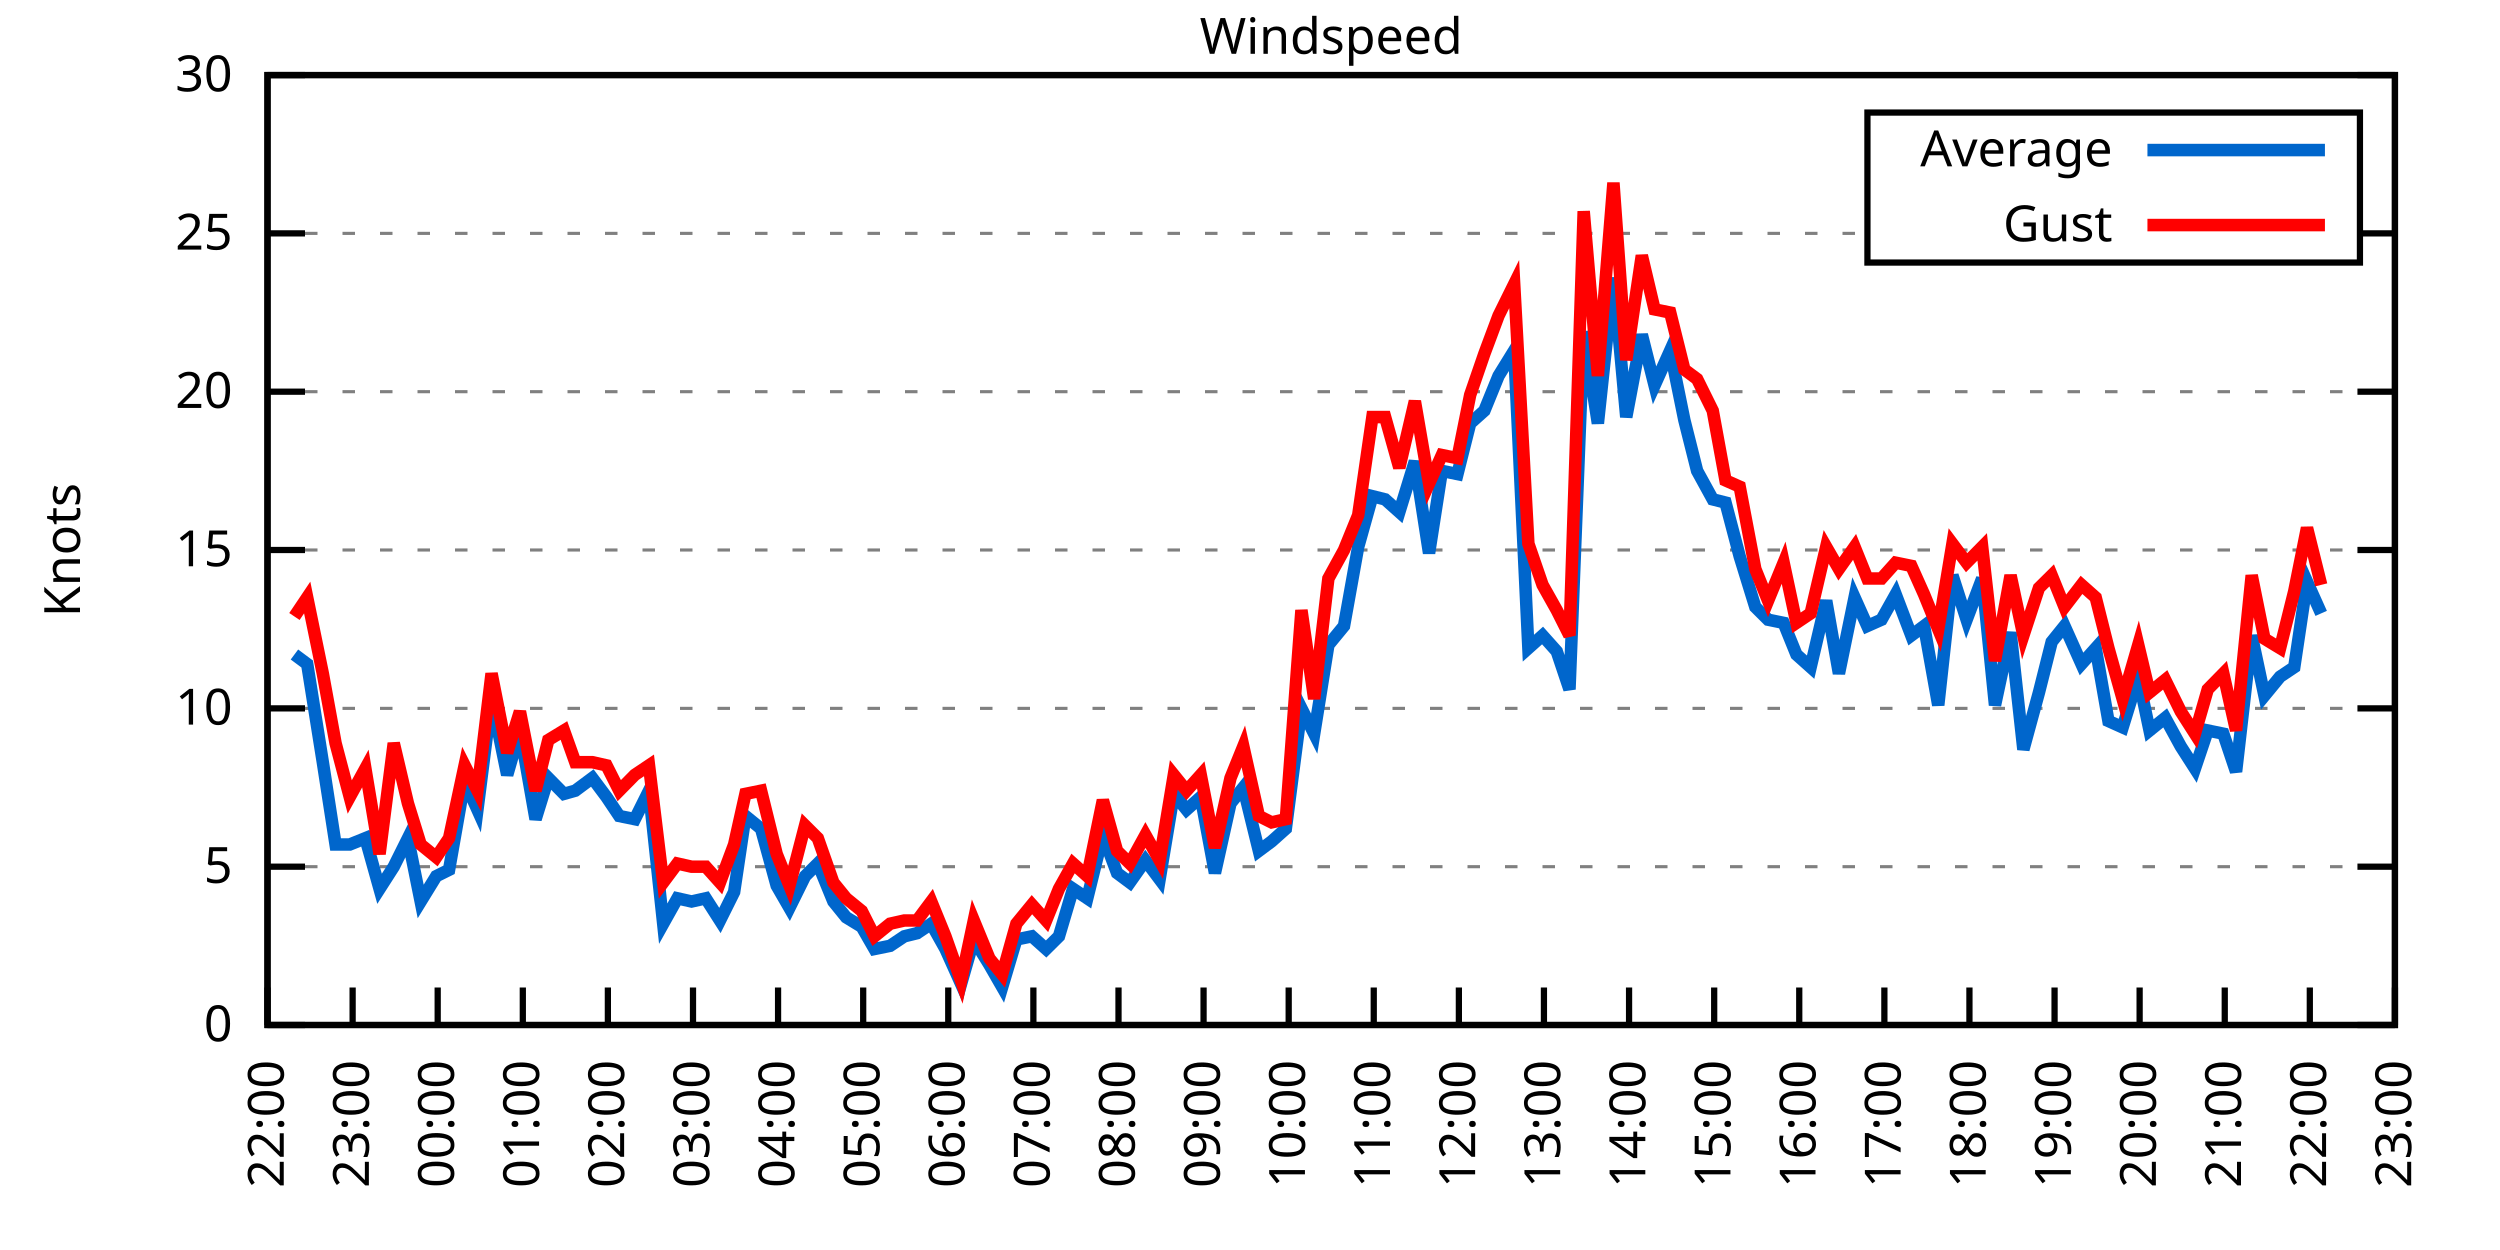
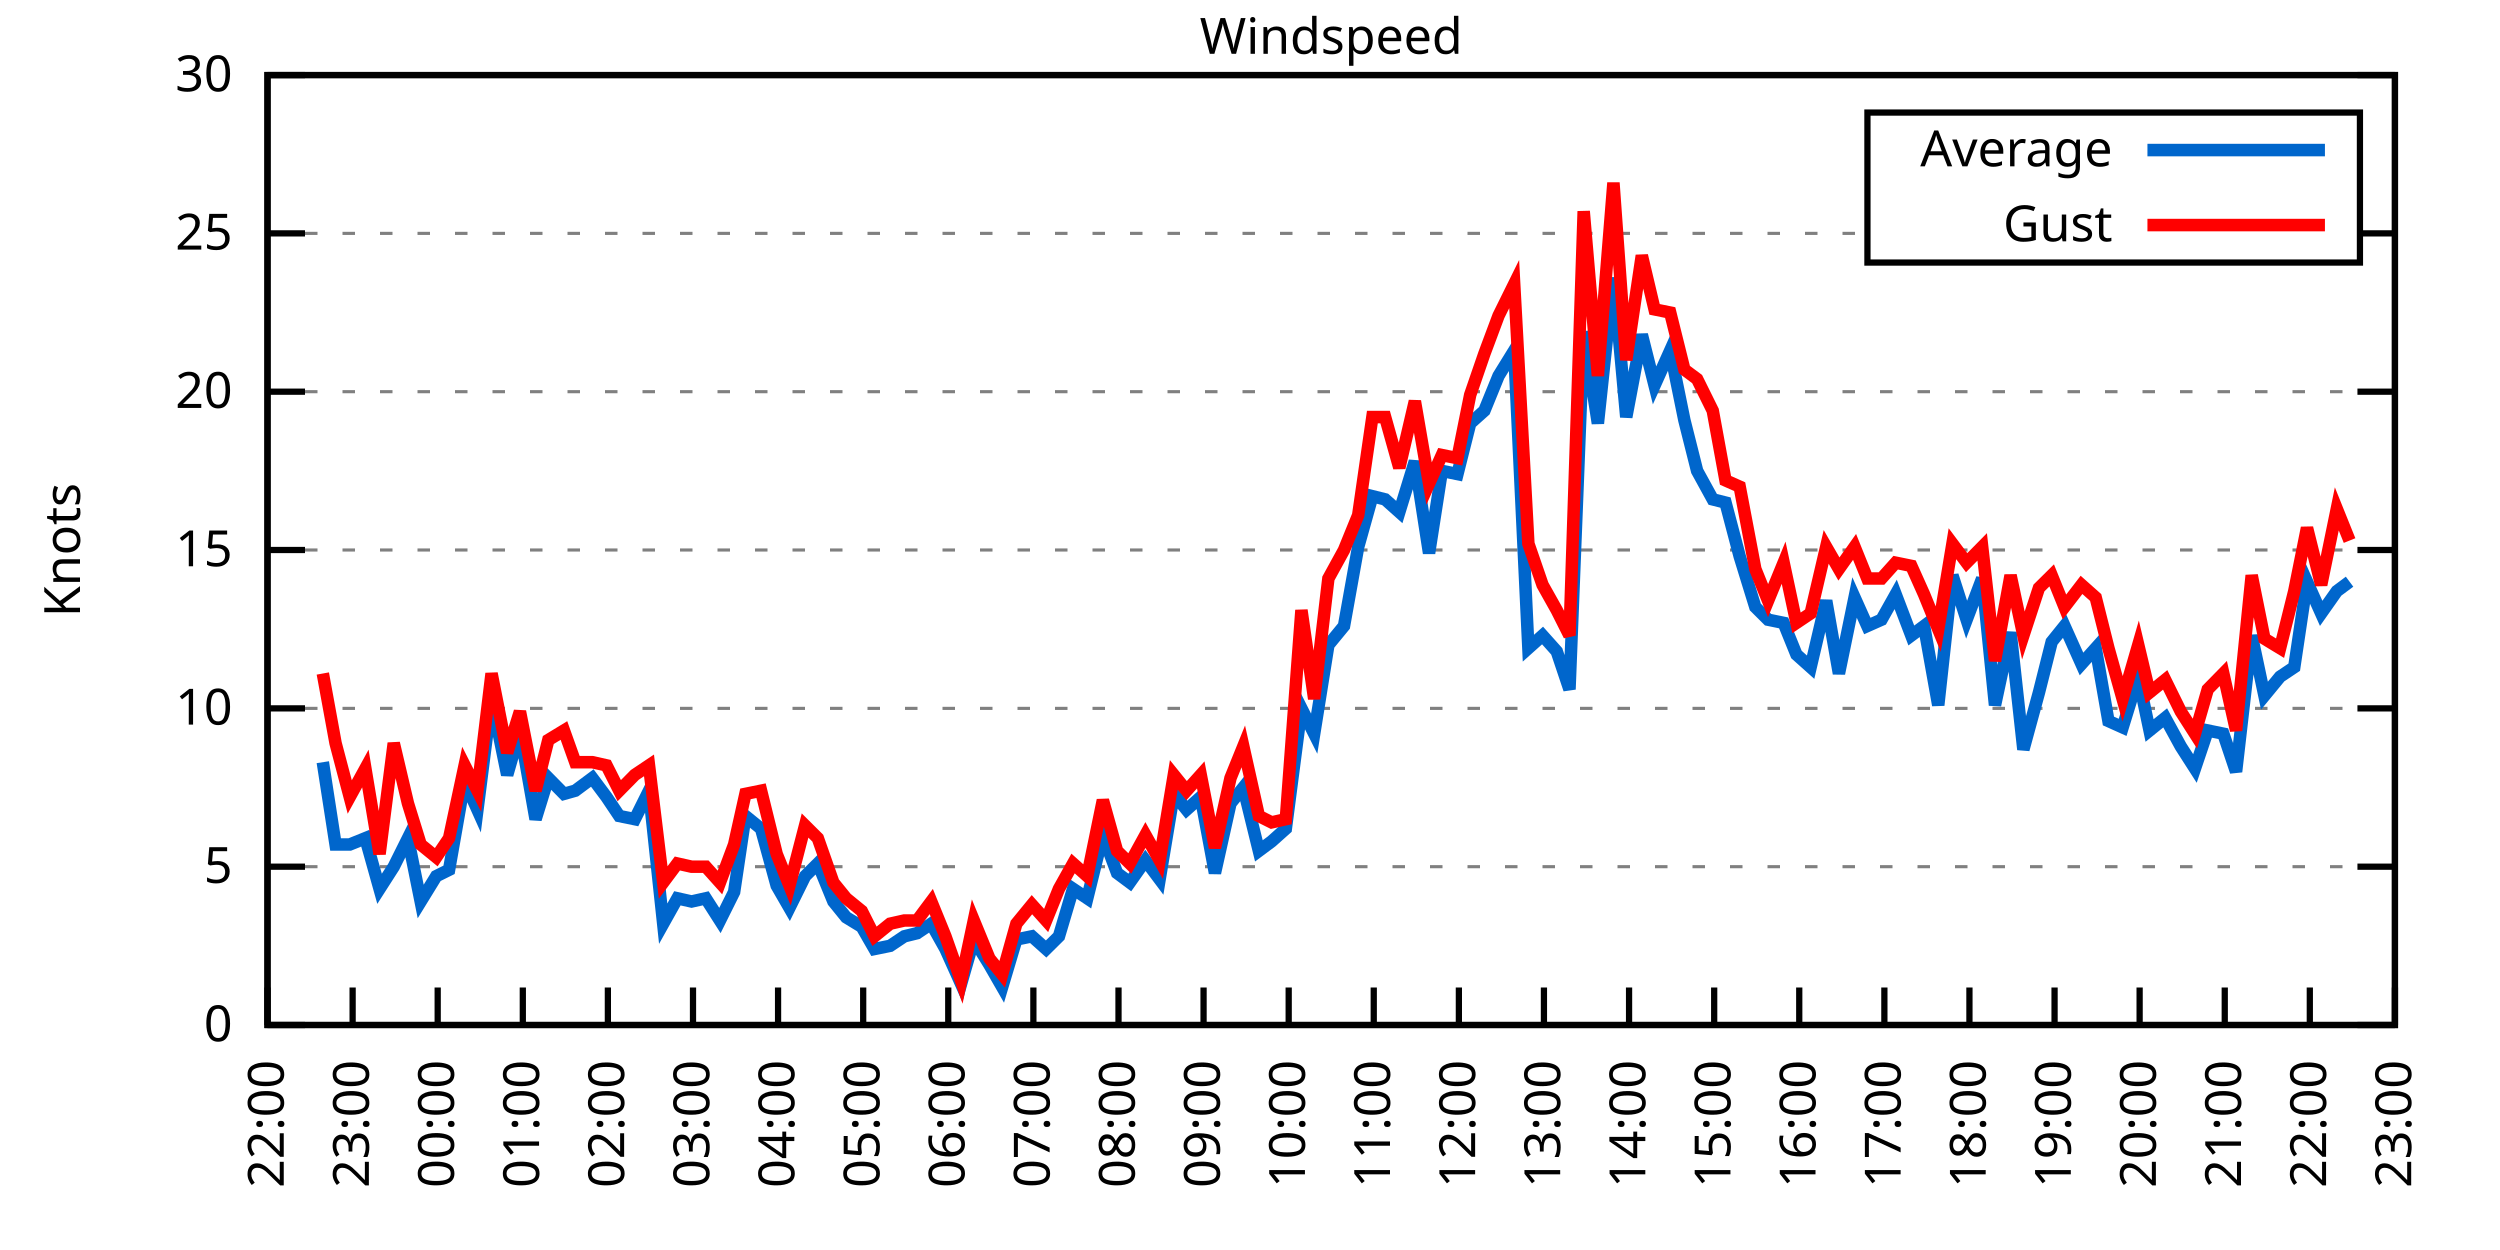
<svg xmlns="http://www.w3.org/2000/svg" xmlns:xlink="http://www.w3.org/1999/xlink" width="400" height="200" viewBox="0 0 400 200">
  <g id="gnuplot_canvas">
    <rect x="0" y="0" width="400" height="200" fill="none" />
    <defs>
      <circle id="gpDot" r="0.5" stroke-width="0.5" stroke="currentColor" />
      <path id="gpPt0" stroke-width="0.333" stroke="currentColor" d="M-1,0 h2 M0,-1 v2" />
      <path id="gpPt1" stroke-width="0.333" stroke="currentColor" d="M-1,-1 L1,1 M1,-1 L-1,1" />
      <path id="gpPt2" stroke-width="0.333" stroke="currentColor" d="M-1,0 L1,0 M0,-1 L0,1 M-1,-1 L1,1 M-1,1 L1,-1" />
      <rect id="gpPt3" stroke-width="0.333" stroke="currentColor" x="-1" y="-1" width="2" height="2" />
      <rect id="gpPt4" stroke-width="0.333" stroke="currentColor" fill="currentColor" x="-1" y="-1" width="2" height="2" />
      <circle id="gpPt5" stroke-width="0.333" stroke="currentColor" cx="0" cy="0" r="1" />
      <use xlink:href="#gpPt5" id="gpPt6" fill="currentColor" stroke="none" />
      <path id="gpPt7" stroke-width="0.333" stroke="currentColor" d="M0,-1.33 L-1.33,0.67 L1.33,0.67 z" />
      <use xlink:href="#gpPt7" id="gpPt8" fill="currentColor" stroke="none" />
      <use xlink:href="#gpPt7" id="gpPt9" stroke="currentColor" transform="rotate(180)" />
      <use xlink:href="#gpPt9" id="gpPt10" fill="currentColor" stroke="none" />
      <use xlink:href="#gpPt3" id="gpPt11" stroke="currentColor" transform="rotate(45)" />
      <use xlink:href="#gpPt11" id="gpPt12" fill="currentColor" stroke="none" />
      <path id="gpPt13" stroke-width="0.333" stroke="currentColor" d="M0,1.330 L1.265,0.411 L0.782,-1.067 L-0.782,-1.076 L-1.265,0.411 z" />
      <use xlink:href="#gpPt13" id="gpPt14" fill="currentColor" stroke="none" />
      <filter id="textbox" filterUnits="objectBoundingBox" x="0" y="0" height="1" width="1">
        <feFlood flood-color="white" flood-opacity="1" result="bgnd" />
        <feComposite in="SourceGraphic" in2="bgnd" operator="atop" />
      </filter>
      <filter id="greybox" filterUnits="objectBoundingBox" x="0" y="0" height="1" width="1">
        <feFlood flood-color="lightgrey" flood-opacity="1" result="grey" />
        <feComposite in="SourceGraphic" in2="grey" operator="atop" />
      </filter>
    </defs>
    <g fill="none" color="white" stroke="currentColor" stroke-width="1.00" stroke-linecap="butt" stroke-linejoin="miter">
</g>
    <g fill="none" color="black" stroke="currentColor" stroke-width="1.00" stroke-linecap="butt" stroke-linejoin="miter">
      <g stroke="none" shape-rendering="crispEdges">
        <polygon fill="rgb(255, 255, 255)" points="42.80,164.00 383.18,164.00 383.18,12.02 42.80,12.02 " />
      </g>
    </g>
    <g fill="none" color="black" stroke="currentColor" stroke-width="1.00" stroke-linecap="butt" stroke-linejoin="miter">
</g>
    <g fill="none" color="black" stroke="black" stroke-width="0.50" stroke-linecap="butt" stroke-linejoin="miter">
</g>
    <g fill="none" color="gray" stroke="currentColor" stroke-width="0.50" stroke-linecap="butt" stroke-linejoin="miter">
      <path stroke="gray" stroke-dasharray="2,4" class="gridline" d="M42.80,164.00 L383.19,164.00  " />
    </g>
    <g fill="none" color="gray" stroke="gray" stroke-width="1.00" stroke-linecap="butt" stroke-linejoin="miter">
</g>
    <g fill="none" color="black" stroke="currentColor" stroke-width="1.00" stroke-linecap="butt" stroke-linejoin="miter">
      <path stroke="black" d="M42.80,164.00 L48.80,164.00 M383.19,164.00 L377.19,164.00  " />
      <g transform="translate(37.20,166.60)" stroke="none" fill="black" font-family="Sans" font-size="8.00" text-anchor="end">
        <text>
          <tspan font-family="Sans"> 0</tspan>
        </text>
      </g>
    </g>
    <g fill="none" color="black" stroke="currentColor" stroke-width="1.00" stroke-linecap="butt" stroke-linejoin="miter">
</g>
    <g fill="none" color="black" stroke="black" stroke-width="0.50" stroke-linecap="butt" stroke-linejoin="miter">
</g>
    <g fill="none" color="gray" stroke="currentColor" stroke-width="0.50" stroke-linecap="butt" stroke-linejoin="miter">
      <path stroke="gray" stroke-dasharray="2,4" class="gridline" d="M42.80,138.67 L383.19,138.67  " />
    </g>
    <g fill="none" color="gray" stroke="gray" stroke-width="1.00" stroke-linecap="butt" stroke-linejoin="miter">
</g>
    <g fill="none" color="black" stroke="currentColor" stroke-width="1.00" stroke-linecap="butt" stroke-linejoin="miter">
      <path stroke="black" d="M42.80,138.67 L48.80,138.67 M383.19,138.67 L377.19,138.67  " />
      <g transform="translate(37.20,141.27)" stroke="none" fill="black" font-family="Sans" font-size="8.00" text-anchor="end">
        <text>
          <tspan font-family="Sans"> 5</tspan>
        </text>
      </g>
    </g>
    <g fill="none" color="black" stroke="currentColor" stroke-width="1.00" stroke-linecap="butt" stroke-linejoin="miter">
</g>
    <g fill="none" color="black" stroke="black" stroke-width="0.50" stroke-linecap="butt" stroke-linejoin="miter">
</g>
    <g fill="none" color="gray" stroke="currentColor" stroke-width="0.50" stroke-linecap="butt" stroke-linejoin="miter">
      <path stroke="gray" stroke-dasharray="2,4" class="gridline" d="M42.80,113.34 L383.19,113.34  " />
    </g>
    <g fill="none" color="gray" stroke="gray" stroke-width="1.00" stroke-linecap="butt" stroke-linejoin="miter">
</g>
    <g fill="none" color="black" stroke="currentColor" stroke-width="1.00" stroke-linecap="butt" stroke-linejoin="miter">
      <path stroke="black" d="M42.80,113.34 L48.80,113.34 M383.19,113.34 L377.19,113.34  " />
      <g transform="translate(37.20,115.94)" stroke="none" fill="black" font-family="Sans" font-size="8.00" text-anchor="end">
        <text>
          <tspan font-family="Sans"> 10</tspan>
        </text>
      </g>
    </g>
    <g fill="none" color="black" stroke="currentColor" stroke-width="1.00" stroke-linecap="butt" stroke-linejoin="miter">
</g>
    <g fill="none" color="black" stroke="black" stroke-width="0.50" stroke-linecap="butt" stroke-linejoin="miter">
</g>
    <g fill="none" color="gray" stroke="currentColor" stroke-width="0.50" stroke-linecap="butt" stroke-linejoin="miter">
      <path stroke="gray" stroke-dasharray="2,4" class="gridline" d="M42.80,88.00 L383.19,88.00  " />
    </g>
    <g fill="none" color="gray" stroke="gray" stroke-width="1.00" stroke-linecap="butt" stroke-linejoin="miter">
</g>
    <g fill="none" color="black" stroke="currentColor" stroke-width="1.00" stroke-linecap="butt" stroke-linejoin="miter">
      <path stroke="black" d="M42.80,88.00 L48.80,88.00 M383.19,88.00 L377.19,88.00  " />
      <g transform="translate(37.20,90.60)" stroke="none" fill="black" font-family="Sans" font-size="8.00" text-anchor="end">
        <text>
          <tspan font-family="Sans"> 15</tspan>
        </text>
      </g>
    </g>
    <g fill="none" color="black" stroke="currentColor" stroke-width="1.00" stroke-linecap="butt" stroke-linejoin="miter">
</g>
    <g fill="none" color="black" stroke="black" stroke-width="0.50" stroke-linecap="butt" stroke-linejoin="miter">
</g>
    <g fill="none" color="gray" stroke="currentColor" stroke-width="0.50" stroke-linecap="butt" stroke-linejoin="miter">
      <path stroke="gray" stroke-dasharray="2,4" class="gridline" d="M42.80,62.67 L383.19,62.67  " />
    </g>
    <g fill="none" color="gray" stroke="gray" stroke-width="1.00" stroke-linecap="butt" stroke-linejoin="miter">
</g>
    <g fill="none" color="black" stroke="currentColor" stroke-width="1.00" stroke-linecap="butt" stroke-linejoin="miter">
      <path stroke="black" d="M42.80,62.67 L48.80,62.67 M383.19,62.67 L377.19,62.67  " />
      <g transform="translate(37.20,65.27)" stroke="none" fill="black" font-family="Sans" font-size="8.00" text-anchor="end">
        <text>
          <tspan font-family="Sans"> 20</tspan>
        </text>
      </g>
    </g>
    <g fill="none" color="black" stroke="currentColor" stroke-width="1.00" stroke-linecap="butt" stroke-linejoin="miter">
</g>
    <g fill="none" color="black" stroke="black" stroke-width="0.50" stroke-linecap="butt" stroke-linejoin="miter">
</g>
    <g fill="none" color="gray" stroke="currentColor" stroke-width="0.50" stroke-linecap="butt" stroke-linejoin="miter">
      <path stroke="gray" stroke-dasharray="2,4" class="gridline" d="M42.80,37.34 L298.79,37.34 M377.59,37.34 L383.19,37.34  " />
    </g>
    <g fill="none" color="gray" stroke="gray" stroke-width="1.00" stroke-linecap="butt" stroke-linejoin="miter">
</g>
    <g fill="none" color="black" stroke="currentColor" stroke-width="1.00" stroke-linecap="butt" stroke-linejoin="miter">
      <path stroke="black" d="M42.80,37.34 L48.80,37.34 M383.19,37.34 L377.19,37.34  " />
      <g transform="translate(37.20,39.94)" stroke="none" fill="black" font-family="Sans" font-size="8.00" text-anchor="end">
        <text>
          <tspan font-family="Sans"> 25</tspan>
        </text>
      </g>
    </g>
    <g fill="none" color="black" stroke="currentColor" stroke-width="1.00" stroke-linecap="butt" stroke-linejoin="miter">
</g>
    <g fill="none" color="black" stroke="black" stroke-width="0.50" stroke-linecap="butt" stroke-linejoin="miter">
</g>
    <g fill="none" color="gray" stroke="currentColor" stroke-width="0.50" stroke-linecap="butt" stroke-linejoin="miter">
      <path stroke="gray" stroke-dasharray="2,4" class="gridline" d="M42.80,12.01 L383.19,12.01  " />
    </g>
    <g fill="none" color="gray" stroke="gray" stroke-width="1.00" stroke-linecap="butt" stroke-linejoin="miter">
</g>
    <g fill="none" color="black" stroke="currentColor" stroke-width="1.00" stroke-linecap="butt" stroke-linejoin="miter">
      <path stroke="black" d="M42.80,12.01 L48.80,12.01 M383.19,12.01 L377.19,12.01  " />
      <g transform="translate(37.20,14.61)" stroke="none" fill="black" font-family="Sans" font-size="8.00" text-anchor="end">
        <text>
          <tspan font-family="Sans"> 30</tspan>
        </text>
      </g>
    </g>
    <g fill="none" color="black" stroke="currentColor" stroke-width="1.00" stroke-linecap="butt" stroke-linejoin="miter">
      <path stroke="black" d="M42.80,164.00 L42.80,158.00  " />
      <g transform="translate(45.40,169.60) rotate(270.00)" stroke="none" fill="black" font-family="Sans" font-size="8.00" text-anchor="end">
        <text>
          <tspan font-family="Sans">22:00</tspan>
        </text>
      </g>
    </g>
    <g fill="none" color="black" stroke="currentColor" stroke-width="1.00" stroke-linecap="butt" stroke-linejoin="miter">
      <path stroke="black" d="M56.42,164.00 L56.42,158.00  " />
      <g transform="translate(59.02,169.60) rotate(270.00)" stroke="none" fill="black" font-family="Sans" font-size="8.00" text-anchor="end">
        <text>
          <tspan font-family="Sans">23:00</tspan>
        </text>
      </g>
    </g>
    <g fill="none" color="black" stroke="currentColor" stroke-width="1.00" stroke-linecap="butt" stroke-linejoin="miter">
      <path stroke="black" d="M70.03,164.00 L70.03,158.00  " />
      <g transform="translate(72.63,169.60) rotate(270.00)" stroke="none" fill="black" font-family="Sans" font-size="8.00" text-anchor="end">
        <text>
          <tspan font-family="Sans">00:00</tspan>
        </text>
      </g>
    </g>
    <g fill="none" color="black" stroke="currentColor" stroke-width="1.00" stroke-linecap="butt" stroke-linejoin="miter">
      <path stroke="black" d="M83.65,164.00 L83.65,158.00  " />
      <g transform="translate(86.25,169.60) rotate(270.00)" stroke="none" fill="black" font-family="Sans" font-size="8.00" text-anchor="end">
        <text>
          <tspan font-family="Sans">01:00</tspan>
        </text>
      </g>
    </g>
    <g fill="none" color="black" stroke="currentColor" stroke-width="1.00" stroke-linecap="butt" stroke-linejoin="miter">
      <path stroke="black" d="M97.26,164.00 L97.26,158.00  " />
      <g transform="translate(99.86,169.60) rotate(270.00)" stroke="none" fill="black" font-family="Sans" font-size="8.00" text-anchor="end">
        <text>
          <tspan font-family="Sans">02:00</tspan>
        </text>
      </g>
    </g>
    <g fill="none" color="black" stroke="currentColor" stroke-width="1.00" stroke-linecap="butt" stroke-linejoin="miter">
      <path stroke="black" d="M110.88,164.00 L110.88,158.00  " />
      <g transform="translate(113.48,169.60) rotate(270.00)" stroke="none" fill="black" font-family="Sans" font-size="8.00" text-anchor="end">
        <text>
          <tspan font-family="Sans">03:00</tspan>
        </text>
      </g>
    </g>
    <g fill="none" color="black" stroke="currentColor" stroke-width="1.00" stroke-linecap="butt" stroke-linejoin="miter">
      <path stroke="black" d="M124.49,164.00 L124.49,158.00  " />
      <g transform="translate(127.09,169.60) rotate(270.00)" stroke="none" fill="black" font-family="Sans" font-size="8.00" text-anchor="end">
        <text>
          <tspan font-family="Sans">04:00</tspan>
        </text>
      </g>
    </g>
    <g fill="none" color="black" stroke="currentColor" stroke-width="1.00" stroke-linecap="butt" stroke-linejoin="miter">
      <path stroke="black" d="M138.11,164.00 L138.11,158.00  " />
      <g transform="translate(140.71,169.60) rotate(270.00)" stroke="none" fill="black" font-family="Sans" font-size="8.00" text-anchor="end">
        <text>
          <tspan font-family="Sans">05:00</tspan>
        </text>
      </g>
    </g>
    <g fill="none" color="black" stroke="currentColor" stroke-width="1.00" stroke-linecap="butt" stroke-linejoin="miter">
      <path stroke="black" d="M151.72,164.00 L151.72,158.00  " />
      <g transform="translate(154.32,169.60) rotate(270.00)" stroke="none" fill="black" font-family="Sans" font-size="8.00" text-anchor="end">
        <text>
          <tspan font-family="Sans">06:00</tspan>
        </text>
      </g>
    </g>
    <g fill="none" color="black" stroke="currentColor" stroke-width="1.00" stroke-linecap="butt" stroke-linejoin="miter">
      <path stroke="black" d="M165.34,164.00 L165.34,158.00  " />
      <g transform="translate(167.94,169.60) rotate(270.00)" stroke="none" fill="black" font-family="Sans" font-size="8.00" text-anchor="end">
        <text>
          <tspan font-family="Sans">07:00</tspan>
        </text>
      </g>
    </g>
    <g fill="none" color="black" stroke="currentColor" stroke-width="1.00" stroke-linecap="butt" stroke-linejoin="miter">
      <path stroke="black" d="M178.96,164.00 L178.96,158.00  " />
      <g transform="translate(181.56,169.60) rotate(270.00)" stroke="none" fill="black" font-family="Sans" font-size="8.00" text-anchor="end">
        <text>
          <tspan font-family="Sans">08:00</tspan>
        </text>
      </g>
    </g>
    <g fill="none" color="black" stroke="currentColor" stroke-width="1.00" stroke-linecap="butt" stroke-linejoin="miter">
      <path stroke="black" d="M192.57,164.00 L192.57,158.00  " />
      <g transform="translate(195.17,169.60) rotate(270.00)" stroke="none" fill="black" font-family="Sans" font-size="8.00" text-anchor="end">
        <text>
          <tspan font-family="Sans">09:00</tspan>
        </text>
      </g>
    </g>
    <g fill="none" color="black" stroke="currentColor" stroke-width="1.00" stroke-linecap="butt" stroke-linejoin="miter">
      <path stroke="black" d="M206.19,164.00 L206.19,158.00  " />
      <g transform="translate(208.79,169.60) rotate(270.00)" stroke="none" fill="black" font-family="Sans" font-size="8.00" text-anchor="end">
        <text>
          <tspan font-family="Sans">10:00</tspan>
        </text>
      </g>
    </g>
    <g fill="none" color="black" stroke="currentColor" stroke-width="1.00" stroke-linecap="butt" stroke-linejoin="miter">
      <path stroke="black" d="M219.80,164.00 L219.80,158.00  " />
      <g transform="translate(222.40,169.60) rotate(270.00)" stroke="none" fill="black" font-family="Sans" font-size="8.00" text-anchor="end">
        <text>
          <tspan font-family="Sans">11:00</tspan>
        </text>
      </g>
    </g>
    <g fill="none" color="black" stroke="currentColor" stroke-width="1.00" stroke-linecap="butt" stroke-linejoin="miter">
      <path stroke="black" d="M233.42,164.00 L233.42,158.00  " />
      <g transform="translate(236.02,169.60) rotate(270.00)" stroke="none" fill="black" font-family="Sans" font-size="8.00" text-anchor="end">
        <text>
          <tspan font-family="Sans">12:00</tspan>
        </text>
      </g>
    </g>
    <g fill="none" color="black" stroke="currentColor" stroke-width="1.00" stroke-linecap="butt" stroke-linejoin="miter">
      <path stroke="black" d="M247.03,164.00 L247.03,158.00  " />
      <g transform="translate(249.63,169.60) rotate(270.00)" stroke="none" fill="black" font-family="Sans" font-size="8.00" text-anchor="end">
        <text>
          <tspan font-family="Sans">13:00</tspan>
        </text>
      </g>
    </g>
    <g fill="none" color="black" stroke="currentColor" stroke-width="1.00" stroke-linecap="butt" stroke-linejoin="miter">
      <path stroke="black" d="M260.65,164.00 L260.65,158.00  " />
      <g transform="translate(263.25,169.60) rotate(270.00)" stroke="none" fill="black" font-family="Sans" font-size="8.00" text-anchor="end">
        <text>
          <tspan font-family="Sans">14:00</tspan>
        </text>
      </g>
    </g>
    <g fill="none" color="black" stroke="currentColor" stroke-width="1.00" stroke-linecap="butt" stroke-linejoin="miter">
      <path stroke="black" d="M274.27,164.00 L274.27,158.00  " />
      <g transform="translate(276.87,169.60) rotate(270.00)" stroke="none" fill="black" font-family="Sans" font-size="8.00" text-anchor="end">
        <text>
          <tspan font-family="Sans">15:00</tspan>
        </text>
      </g>
    </g>
    <g fill="none" color="black" stroke="currentColor" stroke-width="1.00" stroke-linecap="butt" stroke-linejoin="miter">
      <path stroke="black" d="M287.88,164.00 L287.88,158.00  " />
      <g transform="translate(290.48,169.60) rotate(270.00)" stroke="none" fill="black" font-family="Sans" font-size="8.00" text-anchor="end">
        <text>
          <tspan font-family="Sans">16:00</tspan>
        </text>
      </g>
    </g>
    <g fill="none" color="black" stroke="currentColor" stroke-width="1.00" stroke-linecap="butt" stroke-linejoin="miter">
      <path stroke="black" d="M301.50,164.00 L301.50,158.00  " />
      <g transform="translate(304.10,169.60) rotate(270.00)" stroke="none" fill="black" font-family="Sans" font-size="8.00" text-anchor="end">
        <text>
          <tspan font-family="Sans">17:00</tspan>
        </text>
      </g>
    </g>
    <g fill="none" color="black" stroke="currentColor" stroke-width="1.00" stroke-linecap="butt" stroke-linejoin="miter">
      <path stroke="black" d="M315.11,164.00 L315.11,158.00  " />
      <g transform="translate(317.71,169.60) rotate(270.00)" stroke="none" fill="black" font-family="Sans" font-size="8.00" text-anchor="end">
        <text>
          <tspan font-family="Sans">18:00</tspan>
        </text>
      </g>
    </g>
    <g fill="none" color="black" stroke="currentColor" stroke-width="1.00" stroke-linecap="butt" stroke-linejoin="miter">
      <path stroke="black" d="M328.73,164.00 L328.73,158.00  " />
      <g transform="translate(331.33,169.60) rotate(270.00)" stroke="none" fill="black" font-family="Sans" font-size="8.00" text-anchor="end">
        <text>
          <tspan font-family="Sans">19:00</tspan>
        </text>
      </g>
    </g>
    <g fill="none" color="black" stroke="currentColor" stroke-width="1.00" stroke-linecap="butt" stroke-linejoin="miter">
      <path stroke="black" d="M342.34,164.00 L342.34,158.00  " />
      <g transform="translate(344.94,169.60) rotate(270.00)" stroke="none" fill="black" font-family="Sans" font-size="8.00" text-anchor="end">
        <text>
          <tspan font-family="Sans">20:00</tspan>
        </text>
      </g>
    </g>
    <g fill="none" color="black" stroke="currentColor" stroke-width="1.00" stroke-linecap="butt" stroke-linejoin="miter">
      <path stroke="black" d="M355.96,164.00 L355.96,158.00  " />
      <g transform="translate(358.56,169.60) rotate(270.00)" stroke="none" fill="black" font-family="Sans" font-size="8.00" text-anchor="end">
        <text>
          <tspan font-family="Sans">21:00</tspan>
        </text>
      </g>
    </g>
    <g fill="none" color="black" stroke="currentColor" stroke-width="1.00" stroke-linecap="butt" stroke-linejoin="miter">
      <path stroke="black" d="M369.57,164.00 L369.57,158.00  " />
      <g transform="translate(372.17,169.60) rotate(270.00)" stroke="none" fill="black" font-family="Sans" font-size="8.00" text-anchor="end">
        <text>
          <tspan font-family="Sans">22:00</tspan>
        </text>
      </g>
    </g>
    <g fill="none" color="black" stroke="currentColor" stroke-width="1.00" stroke-linecap="butt" stroke-linejoin="miter">
      <path stroke="black" d="M383.19,164.00 L383.19,158.00  " />
      <g transform="translate(385.79,169.60) rotate(270.00)" stroke="none" fill="black" font-family="Sans" font-size="8.00" text-anchor="end">
        <text>
          <tspan font-family="Sans">23:00</tspan>
        </text>
      </g>
    </g>
    <g fill="none" color="black" stroke="currentColor" stroke-width="1.00" stroke-linecap="butt" stroke-linejoin="miter">
</g>
    <g fill="none" color="black" stroke="currentColor" stroke-width="1.00" stroke-linecap="butt" stroke-linejoin="miter">
      <path stroke="black" d="M42.80,12.01 L42.80,164.00 L383.19,164.00 L383.19,12.01 L42.80,12.01 Z  " />
    </g>
    <g fill="none" color="black" stroke="currentColor" stroke-width="1.00" stroke-linecap="butt" stroke-linejoin="miter">
</g>
    <g fill="none" color="black" stroke="currentColor" stroke-width="1.00" stroke-linecap="butt" stroke-linejoin="miter">
      <path stroke="black" d="M298.79,42.01 L298.79,18.01 L377.59,18.01 L377.59,42.01 L298.79,42.01 Z  " />
    </g>
    <g id="Windspeed_plot_1">
      <g fill="none" color="white" stroke="black" stroke-width="2.00" stroke-linecap="butt" stroke-linejoin="miter">
</g>
      <g fill="none" color="black" stroke="currentColor" stroke-width="2.00" stroke-linecap="butt" stroke-linejoin="miter">
        <g transform="translate(337.99,26.61)" stroke="none" fill="black" font-family="Sans" font-size="8.00" text-anchor="end">
          <text>
            <tspan font-family="Sans">Average</tspan>
          </text>
        </g>
      </g>
      <g fill="none" color="black" stroke="currentColor" stroke-width="2.00" stroke-linecap="butt" stroke-linejoin="miter">
-         <path stroke="rgb(  0, 102, 204)" d="M343.59,24.01 L371.99,24.01 M47.11,104.72 L49.15,106.24 L51.65,121.95 L53.69,135.12 L55.96,135.12 L58.46,134.11   L60.73,142.21 L63.00,138.67 L65.27,134.11 L67.31,144.24 L69.80,140.19 L71.85,139.17 L74.34,124.99 L76.39,129.55   L78.65,111.82 L81.15,123.98 L83.19,116.88 L85.69,131.07 L87.73,124.48 L90.23,127.02 L92.04,126.51 L94.77,124.48   L97.04,127.52 L99.08,130.56 L101.57,131.07 L103.84,126.51 L106.11,147.79 L108.38,143.73 L110.65,144.24 L112.92,143.73   L115.19,147.28 L117.46,142.72 L119.27,130.56 L121.77,132.59 L124.27,141.71 L126.31,145.25 L128.81,140.19 L130.85,138.16   L133.34,144.24 L135.39,146.77 L137.88,148.29 L139.92,151.84 L142.42,151.33 L144.69,149.81 L146.73,149.31 L149.00,147.79   L151.27,151.84 L153.77,157.41 L155.81,150.32 L158.31,154.37 L160.35,157.92 L162.62,150.32 L165.11,149.81 L167.38,151.84   L169.43,149.81 L171.69,142.21 L173.96,143.73 L176.46,133.60 L178.73,139.68 L180.77,141.20 L183.27,137.66 L185.54,140.69   L187.81,127.02 L189.85,129.55 L192.12,127.52 L194.39,139.68 L196.88,128.54 L198.93,126.00 L201.42,136.14 L203.46,134.62   L205.73,132.59 L208.23,113.34 L210.27,117.39 L212.54,103.20 L215.04,100.16 L217.31,87.50 L219.58,79.39 L221.62,79.90   L223.89,81.93 L226.38,73.82 L228.65,88.51 L230.70,75.34 L233.19,75.85 L235.23,67.74 L237.50,65.71 L239.77,60.14   L242.27,56.09 L244.54,103.71 L246.81,101.68 L249.08,104.22 L251.12,110.30 L253.39,53.05 L255.66,67.74 L258.15,44.43   L260.20,66.73 L262.69,53.55 L264.73,61.66 L267.23,56.09 L269.50,67.23 L271.54,75.34 L274.04,79.90 L276.08,80.41   L278.35,89.02 L280.85,97.12 L282.89,99.15 L285.38,99.66 L287.43,104.72 L289.70,106.75 L292.19,96.11 L294.23,107.76   L296.73,95.60 L298.77,100.16 L301.04,99.15 L303.31,95.10 L305.81,101.68 L307.85,100.16 L310.12,112.83 L312.39,92.06   L314.66,99.15 L317.15,92.56 L319.20,112.83 L321.69,101.18 L323.74,119.92 L326.23,110.80 L328.27,102.70 L330.32,100.16   L333.04,106.24 L335.31,103.71 L337.35,115.36 L339.62,116.38 L342.12,108.27 L343.93,116.88 L346.43,114.86 L348.92,119.42   L351.19,122.96 L353.24,116.88 L355.73,117.39 L357.77,123.47 L360.27,101.68 L362.31,111.31 L364.81,108.27 L367.08,106.75   L369.12,93.07 L371.39,98.14  " />
+         <path stroke="rgb(  0, 102, 204)" d="M343.59,24.01 L371.99,24.01 M51.65,121.95 L53.69,135.12 L55.96,135.12 L58.46,134.11 L60.73,142.21 L63.00,138.67   L65.27,134.11 L67.31,144.24 L69.80,140.19 L71.85,139.17 L74.34,124.99 L76.39,129.55 L78.65,111.82 L81.15,123.98   L83.19,116.88 L85.69,131.07 L87.73,124.48 L90.23,127.02 L92.04,126.51 L94.77,124.48 L97.04,127.52 L99.08,130.56   L101.57,131.07 L103.84,126.51 L106.11,147.79 L108.38,143.73 L110.65,144.24 L112.92,143.73 L115.19,147.28 L117.46,142.72   L119.27,130.56 L121.77,132.59 L124.27,141.71 L126.31,145.25 L128.81,140.19 L130.85,138.16 L133.34,144.24 L135.39,146.77   L137.88,148.29 L139.92,151.84 L142.42,151.33 L144.69,149.81 L146.73,149.31 L149.00,147.79 L151.27,151.84 L153.77,157.41   L155.81,150.32 L158.31,154.37 L160.35,157.92 L162.62,150.32 L165.11,149.81 L167.38,151.84 L169.43,149.81 L171.69,142.21   L173.96,143.73 L176.46,133.60 L178.73,139.68 L180.77,141.20 L183.27,137.66 L185.54,140.69 L187.81,127.02 L189.85,129.55   L192.12,127.52 L194.39,139.68 L196.88,128.54 L198.93,126.00 L201.42,136.14 L203.46,134.62 L205.73,132.59 L208.23,113.34   L210.27,117.39 L212.54,103.20 L215.04,100.16 L217.31,87.50 L219.58,79.39 L221.62,79.90 L223.89,81.93 L226.38,73.82   L228.65,88.51 L230.70,75.34 L233.19,75.85 L235.23,67.74 L237.50,65.71 L239.77,60.14 L242.27,56.09 L244.54,103.71   L246.81,101.68 L249.08,104.22 L251.12,110.30 L253.39,53.05 L255.66,67.74 L258.15,44.43 L260.20,66.73 L262.69,53.55   L264.73,61.66 L267.23,56.09 L269.50,67.23 L271.54,75.34 L274.04,79.90 L276.08,80.41 L278.35,89.02 L280.85,97.12   L282.89,99.15 L285.38,99.66 L287.43,104.72 L289.70,106.75 L292.19,96.11 L294.23,107.76 L296.73,95.60 L298.77,100.16   L301.04,99.15 L303.31,95.10 L305.81,101.68 L307.85,100.16 L310.12,112.83 L312.39,92.06 L314.66,99.15 L317.15,92.56   L319.20,112.83 L321.69,101.18 L323.74,119.92 L326.23,110.80 L328.27,102.70 L330.32,100.16 L333.04,106.24 L335.31,103.71   L337.35,115.36 L339.62,116.38 L342.12,108.27 L343.93,116.88 L346.43,114.86 L348.92,119.42 L351.19,122.96 L353.24,116.88   L355.73,117.39 L357.77,123.47 L360.27,101.68 L362.31,111.31 L364.81,108.27 L367.08,106.75 L369.12,93.07 L371.39,98.14   L373.89,94.59 L375.93,93.07  " />
      </g>
    </g>
    <g id="Windspeed_plot_2">
      <g fill="none" color="black" stroke="currentColor" stroke-width="2.00" stroke-linecap="butt" stroke-linejoin="miter">
        <g transform="translate(337.99,38.61)" stroke="none" fill="black" font-family="Sans" font-size="8.00" text-anchor="end">
          <text>
            <tspan font-family="Sans">Gust</tspan>
          </text>
        </g>
      </g>
      <g fill="none" color="black" stroke="currentColor" stroke-width="2.00" stroke-linecap="butt" stroke-linejoin="miter">
-         <path stroke="rgb(255,   0,   0)" d="M343.59,36.01 L371.99,36.01 M47.11,98.64 L49.15,95.60 L51.65,107.76 L53.69,118.91 L55.96,127.52 L58.46,122.96   L60.73,136.64 L63.00,118.91 L65.27,128.54 L67.31,135.12 L69.80,137.15 L71.85,134.11 L74.34,122.46 L76.39,126.51   L78.65,107.76 L81.15,120.43 L83.19,113.84 L85.69,126.51 L87.73,118.40 L90.23,116.88 L92.04,121.95 L94.77,121.95   L97.04,122.46 L99.08,126.51 L101.57,123.98 L103.84,122.46 L106.11,141.20 L108.38,138.16 L110.65,138.67 L112.92,138.67   L115.19,141.20 L117.46,135.12 L119.27,127.02 L121.77,126.51 L124.27,136.64 L126.31,141.71 L128.81,132.08 L130.85,134.11   L133.34,141.20 L135.39,143.73 L137.88,145.76 L139.92,149.81 L142.42,147.79 L144.69,147.28 L146.73,147.28 L149.00,144.24   L151.27,149.81 L153.77,156.91 L155.81,147.28 L158.31,153.36 L160.35,155.89 L162.62,147.79 L165.11,144.75 L167.38,147.28   L169.43,142.21 L171.69,138.16 L173.96,140.19 L176.46,128.03 L178.73,136.14 L180.77,138.16 L183.27,133.60 L185.54,137.66   L187.81,123.98 L189.85,126.51 L192.12,123.98 L194.39,135.63 L196.88,124.48 L198.93,119.42 L201.42,130.56 L203.46,131.58   L205.73,131.07 L208.23,97.63 L210.27,111.82 L212.54,92.56 L215.04,88.00 L217.31,82.43 L219.58,66.73 L221.62,66.73   L223.89,74.83 L226.38,64.19 L228.65,77.37 L230.70,72.81 L233.19,73.31 L235.23,63.18 L237.50,56.59 L239.77,50.51   L242.27,45.45 L244.54,86.99 L246.81,93.58 L249.08,97.63 L251.12,101.68 L253.39,33.80 L255.66,60.14 L258.15,29.24   L260.20,57.61 L262.69,40.89 L264.73,49.50 L267.23,50.01 L269.50,59.13 L271.54,60.65 L274.04,65.71 L276.08,76.86   L278.35,77.87 L280.85,91.04 L282.89,96.11 L285.38,90.03 L287.43,99.66 L289.70,98.14 L292.19,87.50 L294.23,91.04   L296.73,87.50 L298.77,92.56 L301.04,92.56 L303.31,90.03 L305.81,90.54 L307.85,95.10 L310.12,100.67 L312.39,86.99   L314.66,90.03 L317.15,87.50 L319.20,105.74 L321.69,92.06 L323.74,101.68 L326.23,94.08 L328.27,92.06 L330.32,97.12   L333.04,93.58 L335.31,95.60 L337.35,103.71 L339.62,111.82 L342.12,103.20 L343.93,110.80 L346.43,108.78 L348.92,113.84   L351.19,117.39 L353.24,110.30 L355.73,107.76 L357.77,116.88 L360.27,92.06 L362.31,102.19 L364.81,103.71 L367.08,94.59   L369.12,84.46 L371.39,93.58  " />
+         <path stroke="rgb(255,   0,   0)" d="M343.59,36.01 L371.99,36.01 M51.65,107.76 L53.69,118.91 L55.96,127.52 L58.46,122.96 L60.73,136.64 L63.00,118.91   L65.27,128.54 L67.31,135.12 L69.80,137.15 L71.85,134.11 L74.34,122.46 L76.39,126.51 L78.65,107.76 L81.15,120.43   L83.19,113.84 L85.69,126.51 L87.73,118.40 L90.23,116.88 L92.04,121.95 L94.77,121.95 L97.04,122.46 L99.08,126.51   L101.57,123.98 L103.84,122.46 L106.11,141.20 L108.38,138.16 L110.65,138.67 L112.92,138.67 L115.19,141.20 L117.46,135.12   L119.27,127.02 L121.77,126.51 L124.27,136.64 L126.31,141.71 L128.81,132.08 L130.85,134.11 L133.34,141.20 L135.39,143.73   L137.88,145.76 L139.92,149.81 L142.42,147.79 L144.69,147.28 L146.73,147.28 L149.00,144.24 L151.27,149.81 L153.77,156.91   L155.81,147.28 L158.31,153.36 L160.35,155.89 L162.62,147.79 L165.11,144.75 L167.38,147.28 L169.43,142.21 L171.69,138.16   L173.96,140.19 L176.46,128.03 L178.73,136.14 L180.77,138.16 L183.27,133.60 L185.54,137.66 L187.81,123.98 L189.85,126.51   L192.12,123.98 L194.39,135.63 L196.88,124.48 L198.93,119.42 L201.42,130.56 L203.46,131.58 L205.73,131.07 L208.23,97.63   L210.27,111.82 L212.54,92.56 L215.04,88.00 L217.31,82.43 L219.58,66.73 L221.62,66.73 L223.89,74.83 L226.38,64.19   L228.65,77.37 L230.70,72.81 L233.19,73.31 L235.23,63.18 L237.50,56.59 L239.77,50.51 L242.27,45.45 L244.54,86.99   L246.81,93.58 L249.08,97.63 L251.12,101.68 L253.39,33.80 L255.66,60.14 L258.15,29.24 L260.20,57.61 L262.69,40.89   L264.73,49.50 L267.23,50.01 L269.50,59.13 L271.54,60.65 L274.04,65.71 L276.08,76.86 L278.35,77.87 L280.85,91.04   L282.89,96.11 L285.38,90.03 L287.43,99.66 L289.70,98.14 L292.19,87.50 L294.23,91.04 L296.73,87.50 L298.77,92.56   L301.04,92.56 L303.31,90.03 L305.81,90.54 L307.85,95.10 L310.12,100.67 L312.39,86.99 L314.66,90.03 L317.15,87.50   L319.20,105.74 L321.69,92.06 L323.74,101.68 L326.23,94.08 L328.27,92.06 L330.32,97.12 L333.04,93.58 L335.31,95.60   L337.35,103.71 L339.62,111.82 L342.12,103.20 L343.93,110.80 L346.43,108.78 L348.92,113.84 L351.19,117.39 L353.24,110.30   L355.73,107.76 L357.77,116.88 L360.27,92.06 L362.31,102.19 L364.81,103.71 L367.08,94.59 L369.12,84.46 L371.39,93.58   L373.89,81.42 L375.93,86.49  " />
      </g>
    </g>
    <g fill="none" color="black" stroke="currentColor" stroke-width="2.00" stroke-linecap="butt" stroke-linejoin="miter">
</g>
    <g fill="none" color="black" stroke="black" stroke-width="1.00" stroke-linecap="butt" stroke-linejoin="miter">
</g>
    <g fill="none" color="black" stroke="currentColor" stroke-width="1.00" stroke-linecap="butt" stroke-linejoin="miter">
      <path stroke="black" d="M42.80,12.01 L42.80,164.00 L383.19,164.00 L383.19,12.01 L42.80,12.01 Z  " />
      <g transform="translate(12.80,88.01) rotate(270.00)" stroke="none" fill="black" font-family="Sans" font-size="8.00" text-anchor="middle">
        <text>
          <tspan font-family="Sans">Knots</tspan>
        </text>
      </g>
    </g>
    <g fill="none" color="black" stroke="currentColor" stroke-width="1.00" stroke-linecap="butt" stroke-linejoin="miter">
</g>
    <g fill="none" color="black" stroke="currentColor" stroke-width="1.00" stroke-linecap="butt" stroke-linejoin="miter">
      <g transform="translate(212.99,8.61)" stroke="none" fill="black" font-family="Sans" font-size="8.00" text-anchor="middle">
        <text>
          <tspan font-family="Sans">Windspeed</tspan>
        </text>
      </g>
    </g>
    <g fill="none" color="black" stroke="currentColor" stroke-width="1.00" stroke-linecap="butt" stroke-linejoin="miter">
</g>
  </g>
</svg>
